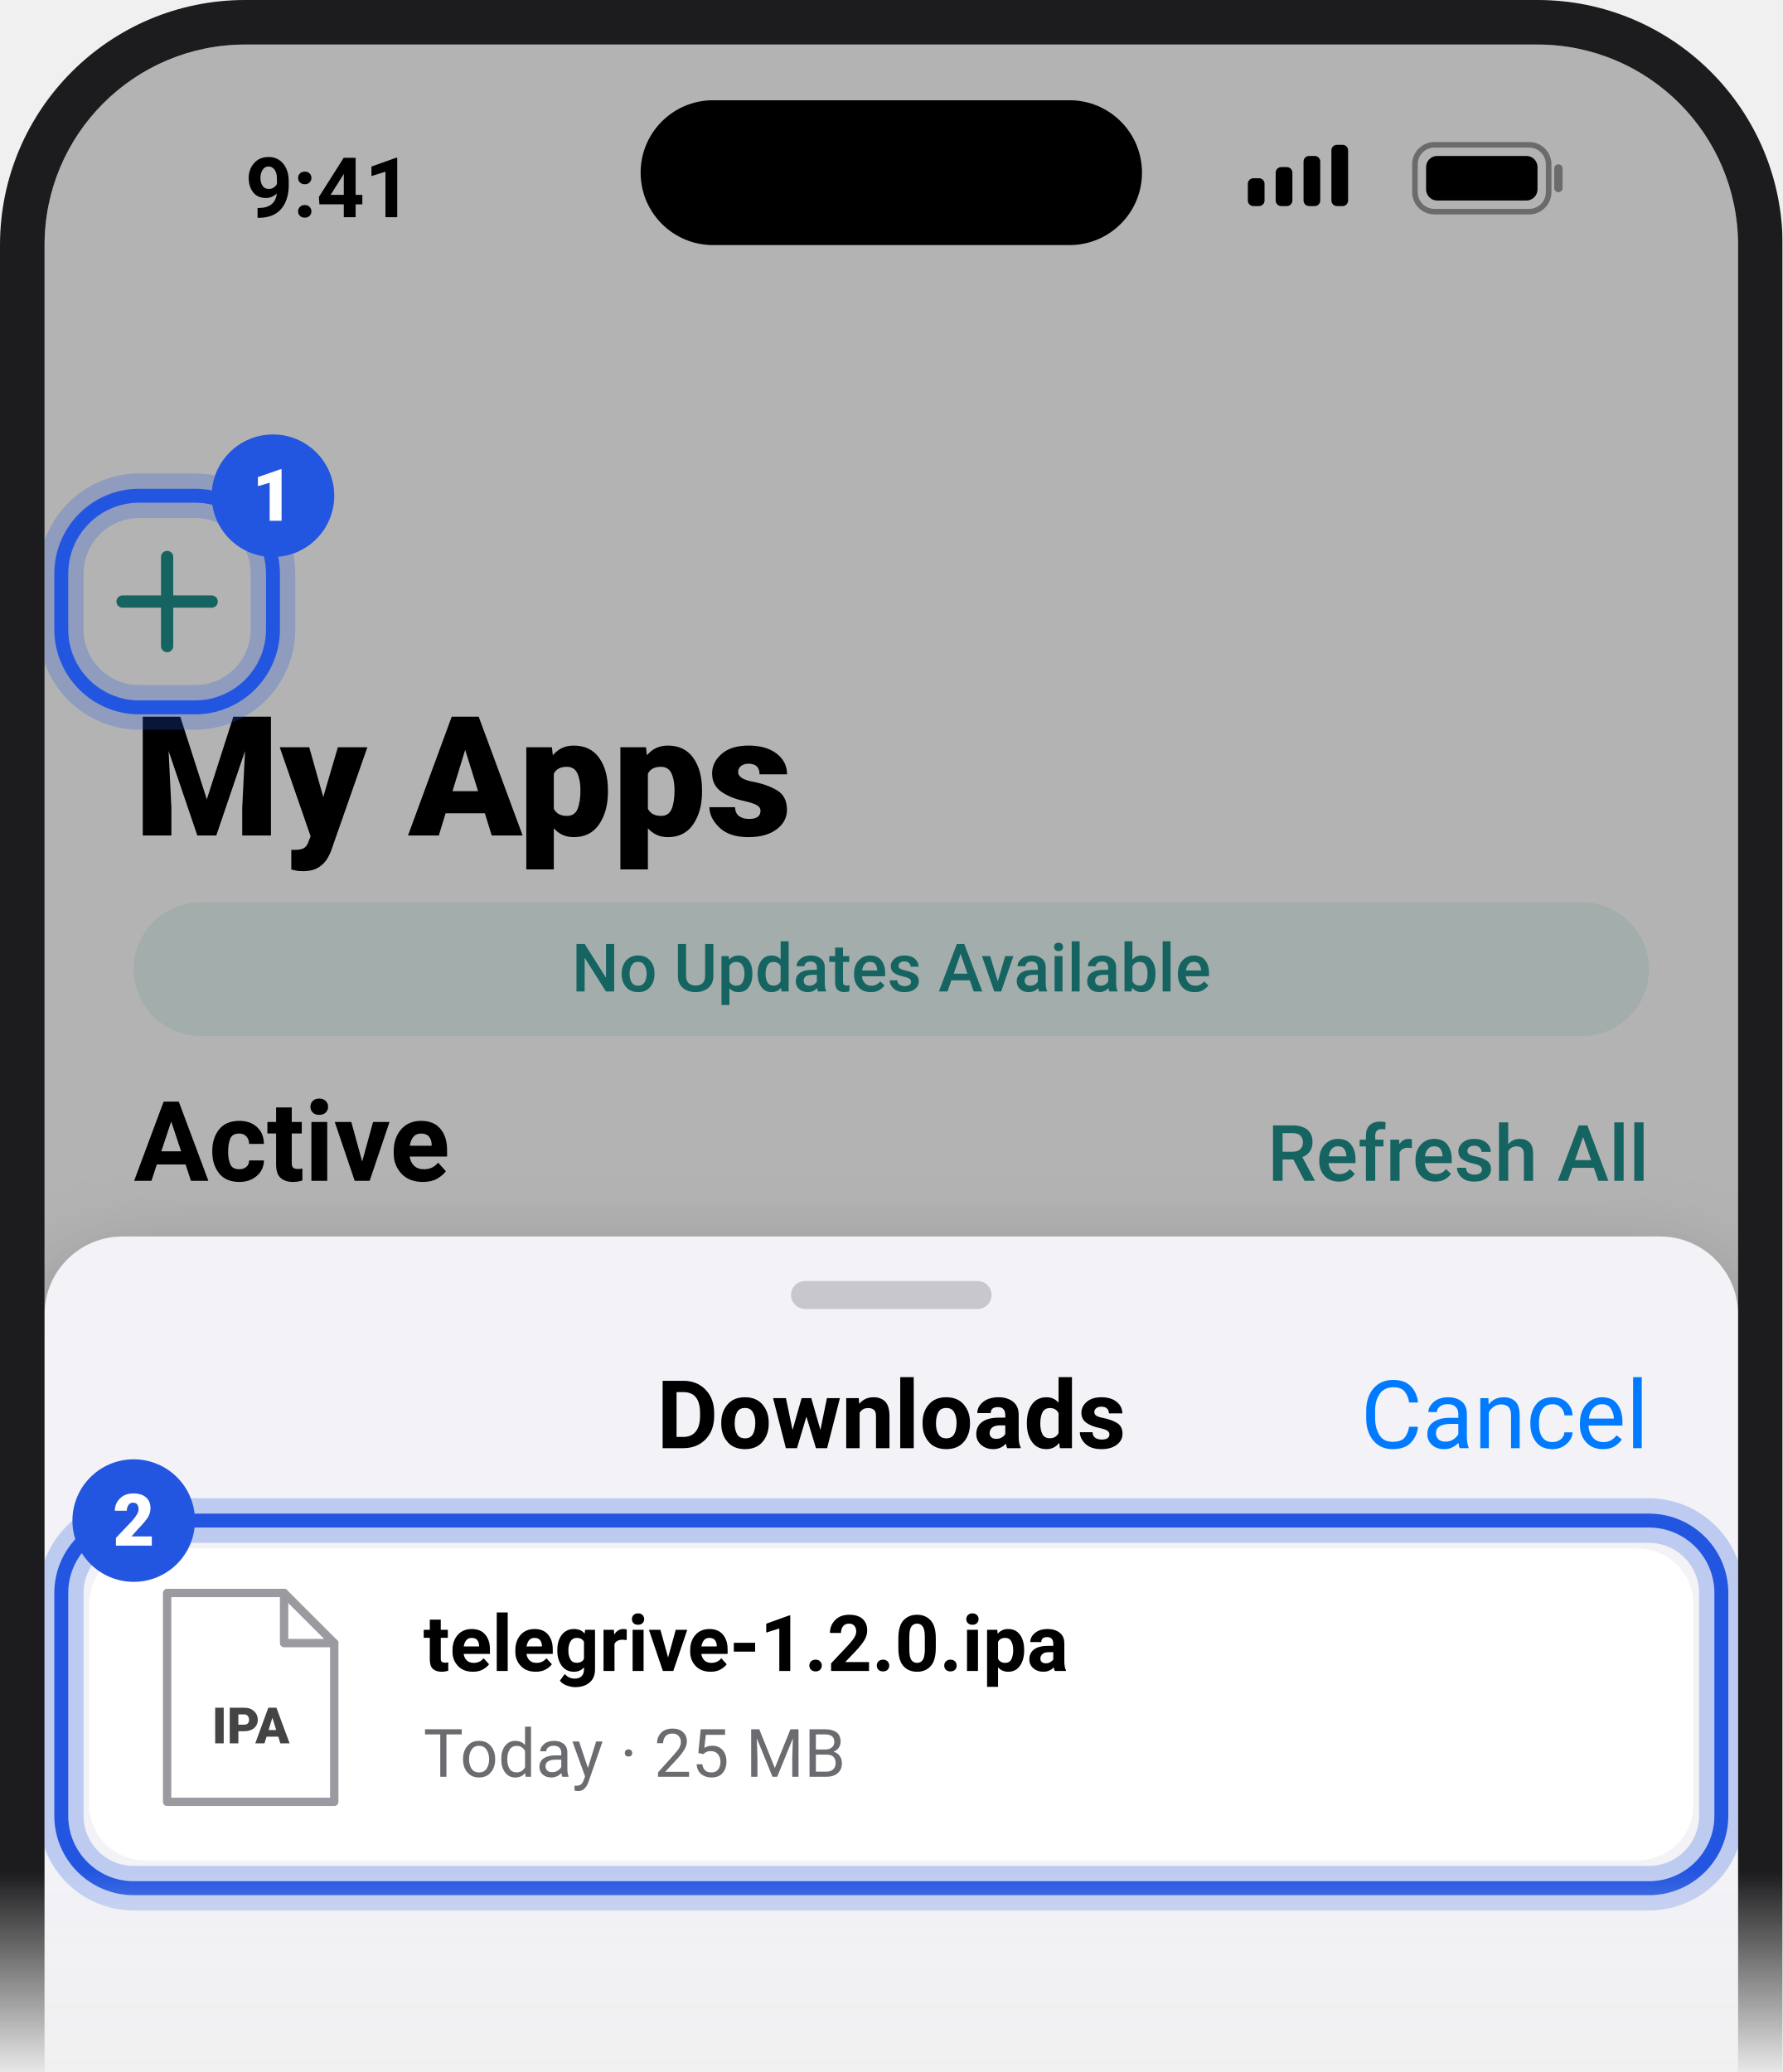
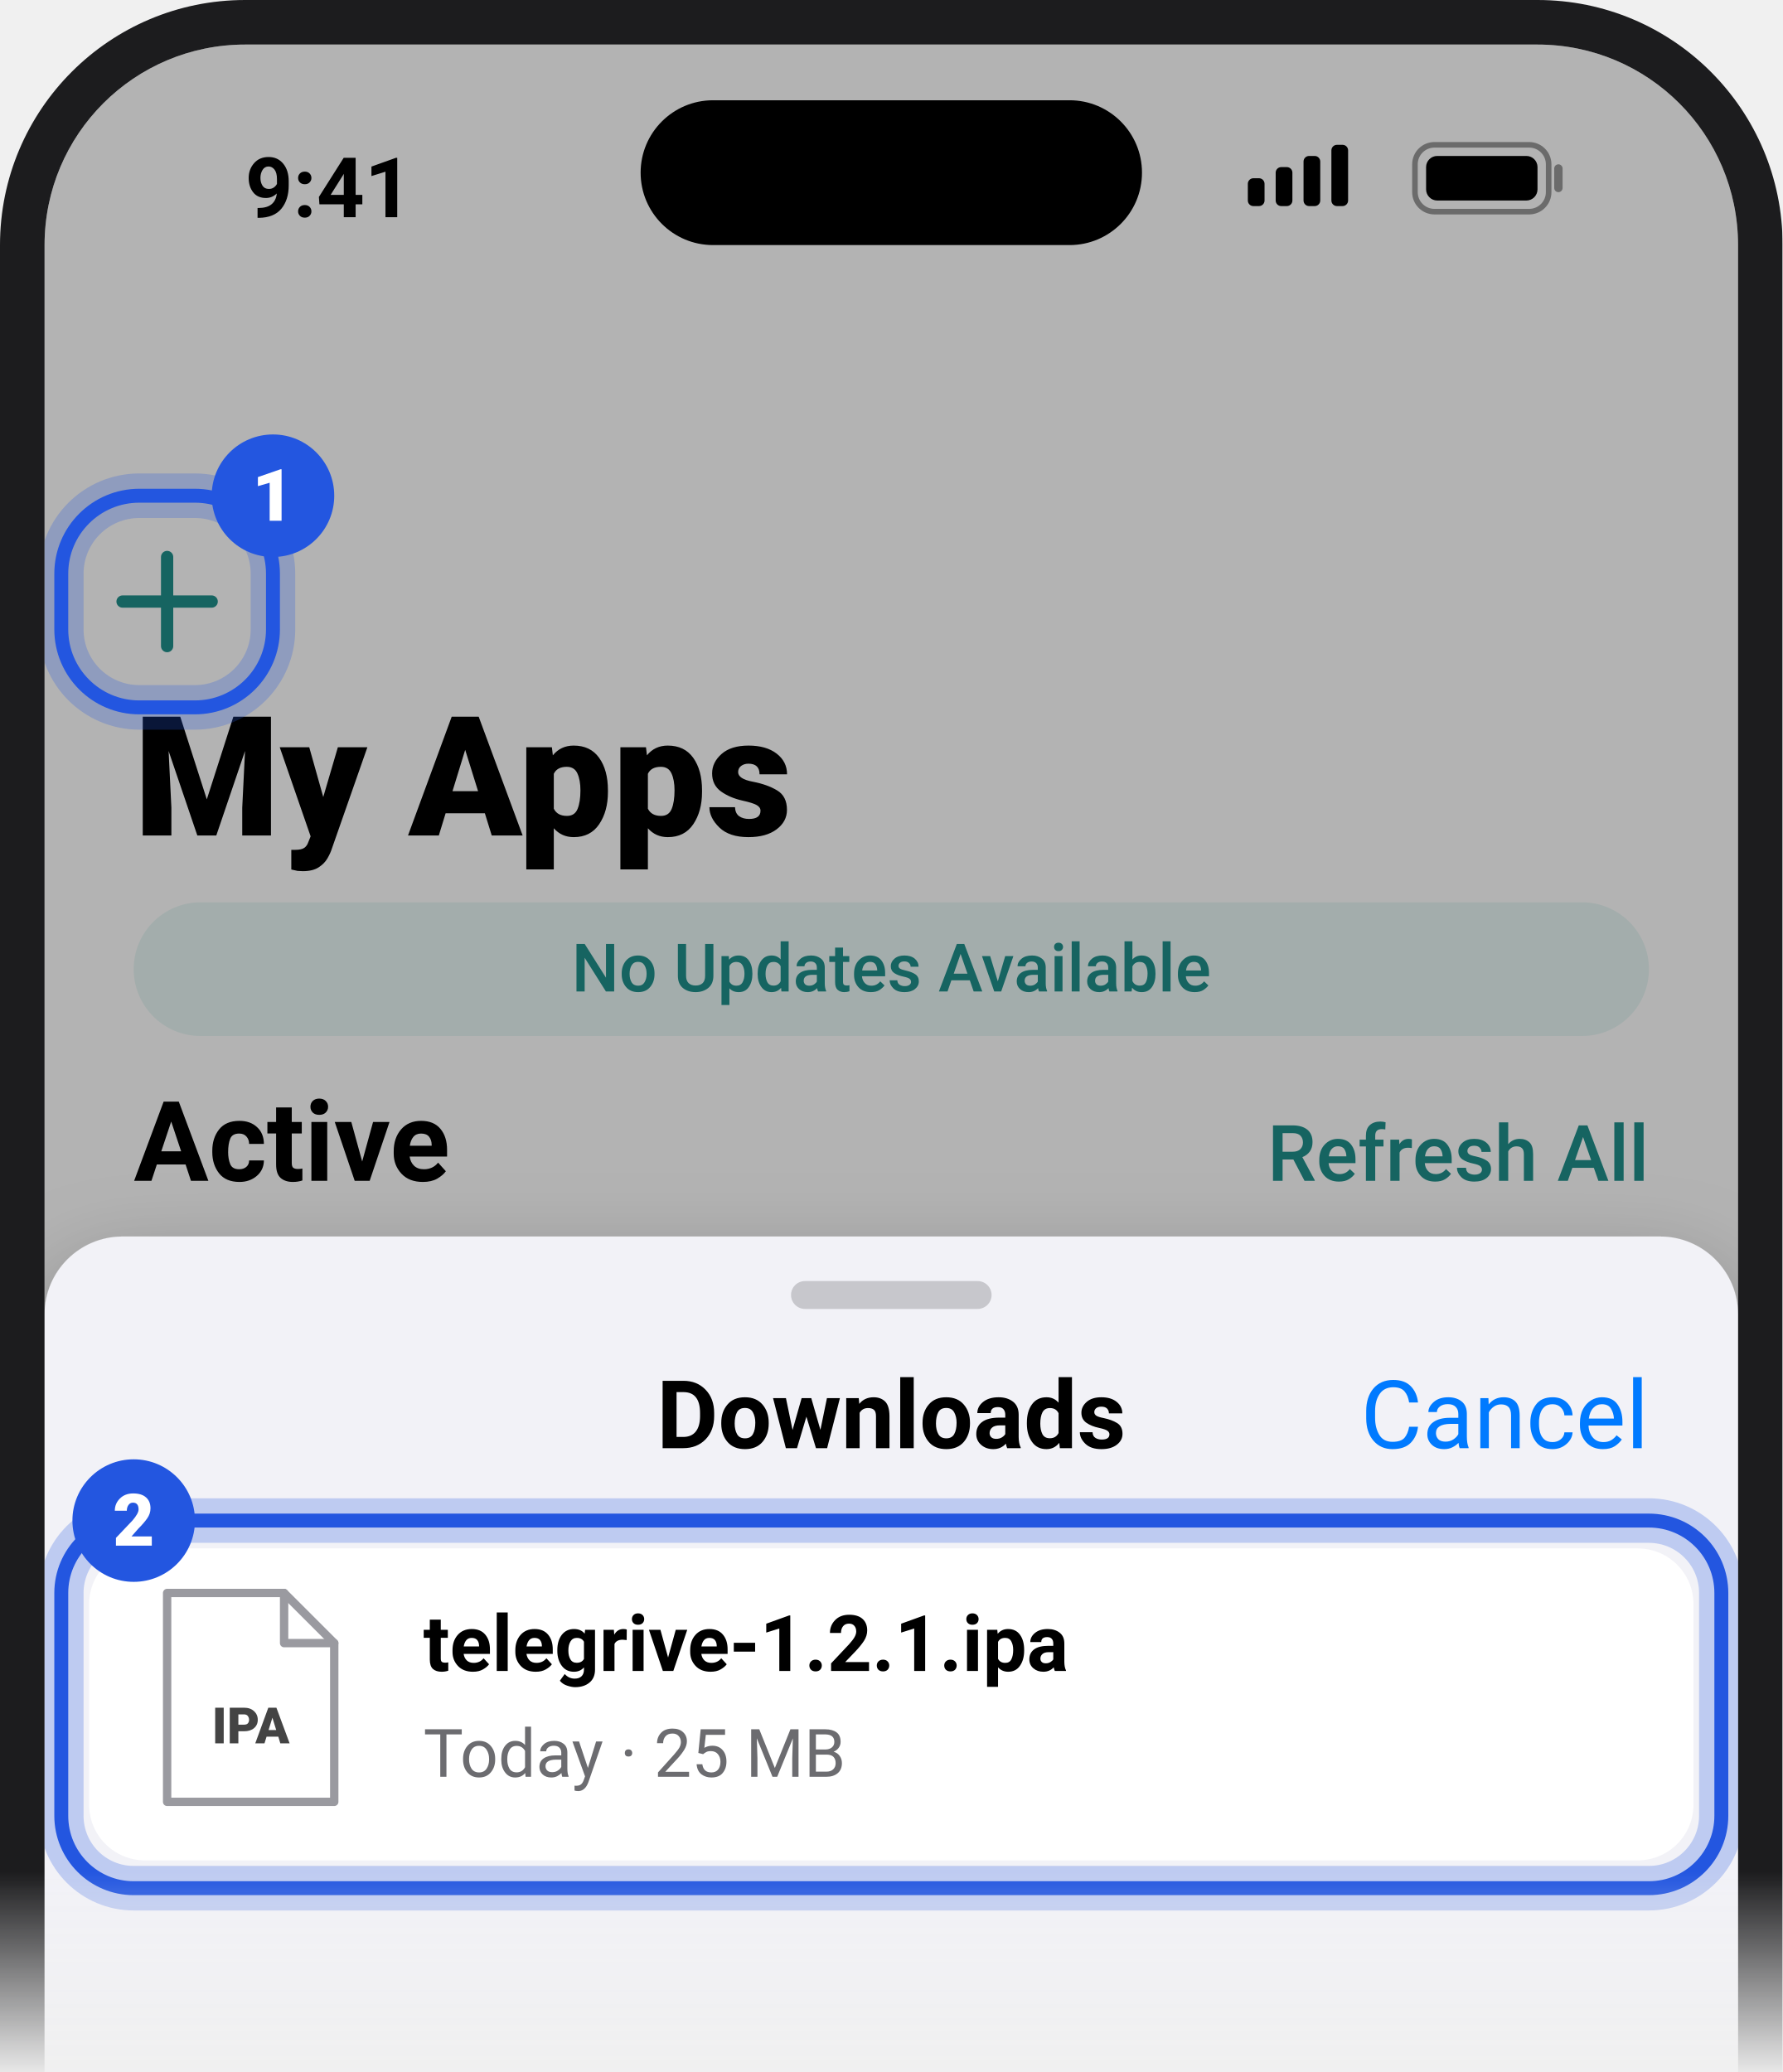
<svg xmlns="http://www.w3.org/2000/svg" viewBox="0 0 320 372" width="320" height="372" font-family="-apple-system, BlinkMacSystemFont, 'Segoe UI', Roboto, Helvetica, Arial, sans-serif">
  <defs>
    <clipPath id="sc">
      <rect x="8" y="8" width="304" height="452" rx="36" />
    </clipPath>
    <linearGradient id="fg" x1="0" y1="0" x2="0" y2="1">
      <stop offset="0.9" stop-color="#fff" />
      <stop offset="1" stop-color="#fff" stop-opacity="0" />
    </linearGradient>
    <mask id="fm">
      <rect width="320" height="372" fill="url(#fg)" />
    </mask>
    <filter id="sh" x="-20%" y="-20%" width="140%" height="160%">
      <feDropShadow dx="0" dy="6" stdDeviation="8" flood-opacity="0.28" />
    </filter>
  </defs>
  <g mask="url(#fm)">
    <rect x="0" y="0" width="320" height="452" rx="44" fill="#1c1c1e" />
    <g clip-path="url(#sc)">
      <rect x="8" y="8" width="304" height="452" fill="#fff" />
      <text x="44" y="39" font-size="15" fill="#000" font-weight="600">9:41</text>
      <rect x="115" y="18" width="90" height="26" rx="13" fill="#000" />
      <rect x="224" y="32" width="3" height="5" rx="1" fill="#000" />
      <rect x="229" y="30" width="3" height="7" rx="1" fill="#000" />
      <rect x="234" y="28" width="3" height="9" rx="1" fill="#000" />
      <rect x="239" y="26" width="3" height="11" rx="1" fill="#000" />
      <rect x="254" y="26" width="24" height="12" rx="3.5" fill="none" stroke="#000" stroke-width="1" opacity="0.4" />
      <rect x="256" y="28" width="20" height="8" rx="2" fill="#000" />
      <rect x="279" y="29.5" width="1.5" height="5" rx="0.75" fill="#000" opacity="0.4" />
      <defs>
        <linearGradient id="st" x1="0" y1="0" x2="1" y2="1">
          <stop offset="0" stop-color="#1aa39a" />
          <stop offset="1" stop-color="#2bcbb8" />
        </linearGradient>
      </defs>
      <path d="M30 100 v16 M22 108 h16" fill="none" stroke="#1f8f8a" stroke-width="2.2" stroke-linecap="round" stroke-linejoin="round" />
      <text x="24" y="150" font-size="30" fill="#000" font-weight="800">My Apps</text>
      <rect x="24" y="162" width="272" height="24" rx="12" fill="#e8f7f5" />
      <text x="160" y="178" font-size="12" fill="#1f8f8a" font-weight="500" text-anchor="middle">No Updates Available</text>
      <text x="24" y="212" font-size="20" fill="#000" font-weight="700">Active</text>
      <text x="296" y="212" font-size="14" fill="#1f8f8a" font-weight="500" text-anchor="end">Refresh All</text>
      <rect x="16" y="224" width="288" height="64" rx="14" fill="#e9f6f4" />
      <rect x="28" y="234" width="44" height="44" rx="11" fill="url(#st)" />
      <path d="M50 244 L62 256 L50 268 L38 256 Z" fill="#fff" stroke="#fff" stroke-width="6" stroke-linecap="round" stroke-linejoin="round" />
      <text x="84" y="252" font-size="15" fill="#000" font-weight="700">AltStore</text>
      <text x="84" y="270" font-size="12" fill="#6c6c70">Riley Testut</text>
      <text x="292" y="240" font-size="9" fill="#6c6c70" text-anchor="end">Expires in</text>
      <rect x="232" y="251" width="60" height="24" rx="12" fill="#3fb552" />
      <text x="262" y="267" font-size="11" fill="#fff" font-weight="700" text-anchor="middle">7 DAYS</text>
      <rect x="0" y="0" width="320" height="2000" fill="#000" opacity="0.3" />
      <rect x="11" y="89" width="38" height="38" rx="14" fill="none" stroke="#2356E0" stroke-width="8" opacity="0.25" />
      <rect x="11" y="89" width="38" height="38" rx="14" fill="none" stroke="#2356E0" stroke-width="2.5" />
      <circle cx="49" cy="89" r="11" fill="#2356E0" />
      <text x="49" y="93.5" font-size="13" fill="#fff" font-weight="800" text-anchor="middle">1</text>
      <rect x="8" y="222" width="304" height="220" rx="14" fill="#f2f2f7" filter="url(#sh)" />
      <rect x="142" y="230" width="36" height="5" rx="2.5" fill="#c7c7cc" />
      <text x="160" y="260" font-size="17" fill="#000" font-weight="600" text-anchor="middle">Downloads</text>
      <text x="296" y="260" font-size="17" fill="#007aff" text-anchor="end">Cancel</text>
      <rect x="16" y="278" width="288" height="56" rx="10" fill="#fff" />
      <path d="M30 286 h21 l9 9 v28.5 h-30 z" fill="#fff" stroke="#9a9aa0" stroke-width="1.5" stroke-linecap="round" stroke-linejoin="round" />
      <path d="M51 286 v9 h9" fill="none" stroke="#9a9aa0" stroke-width="1.5" stroke-linecap="round" stroke-linejoin="round" />
      <text x="45" y="313" font-size="9" fill="#444" font-weight="800" text-anchor="middle">IPA</text>
-       <text x="76" y="300" font-size="14" fill="#000" font-weight="600">telegrive-1.2.0.ipa</text>
+       <text x="76" y="300" font-size="14" fill="#000" font-weight="600">telegrive-1.2.1.ipa</text>
      <text x="76" y="319" font-size="12" fill="#6c6c70">Today · 25 MB</text>
      <rect x="11" y="273" width="298" height="66" rx="13" fill="none" stroke="#2356E0" stroke-width="8" opacity="0.25" />
      <rect x="11" y="273" width="298" height="66" rx="13" fill="none" stroke="#2356E0" stroke-width="2.5" />
      <circle cx="24" cy="273" r="11" fill="#2356E0" />
      <text x="24" y="277.5" font-size="13" fill="#fff" font-weight="800" text-anchor="middle">2</text>
    </g>
  </g>
</svg>
